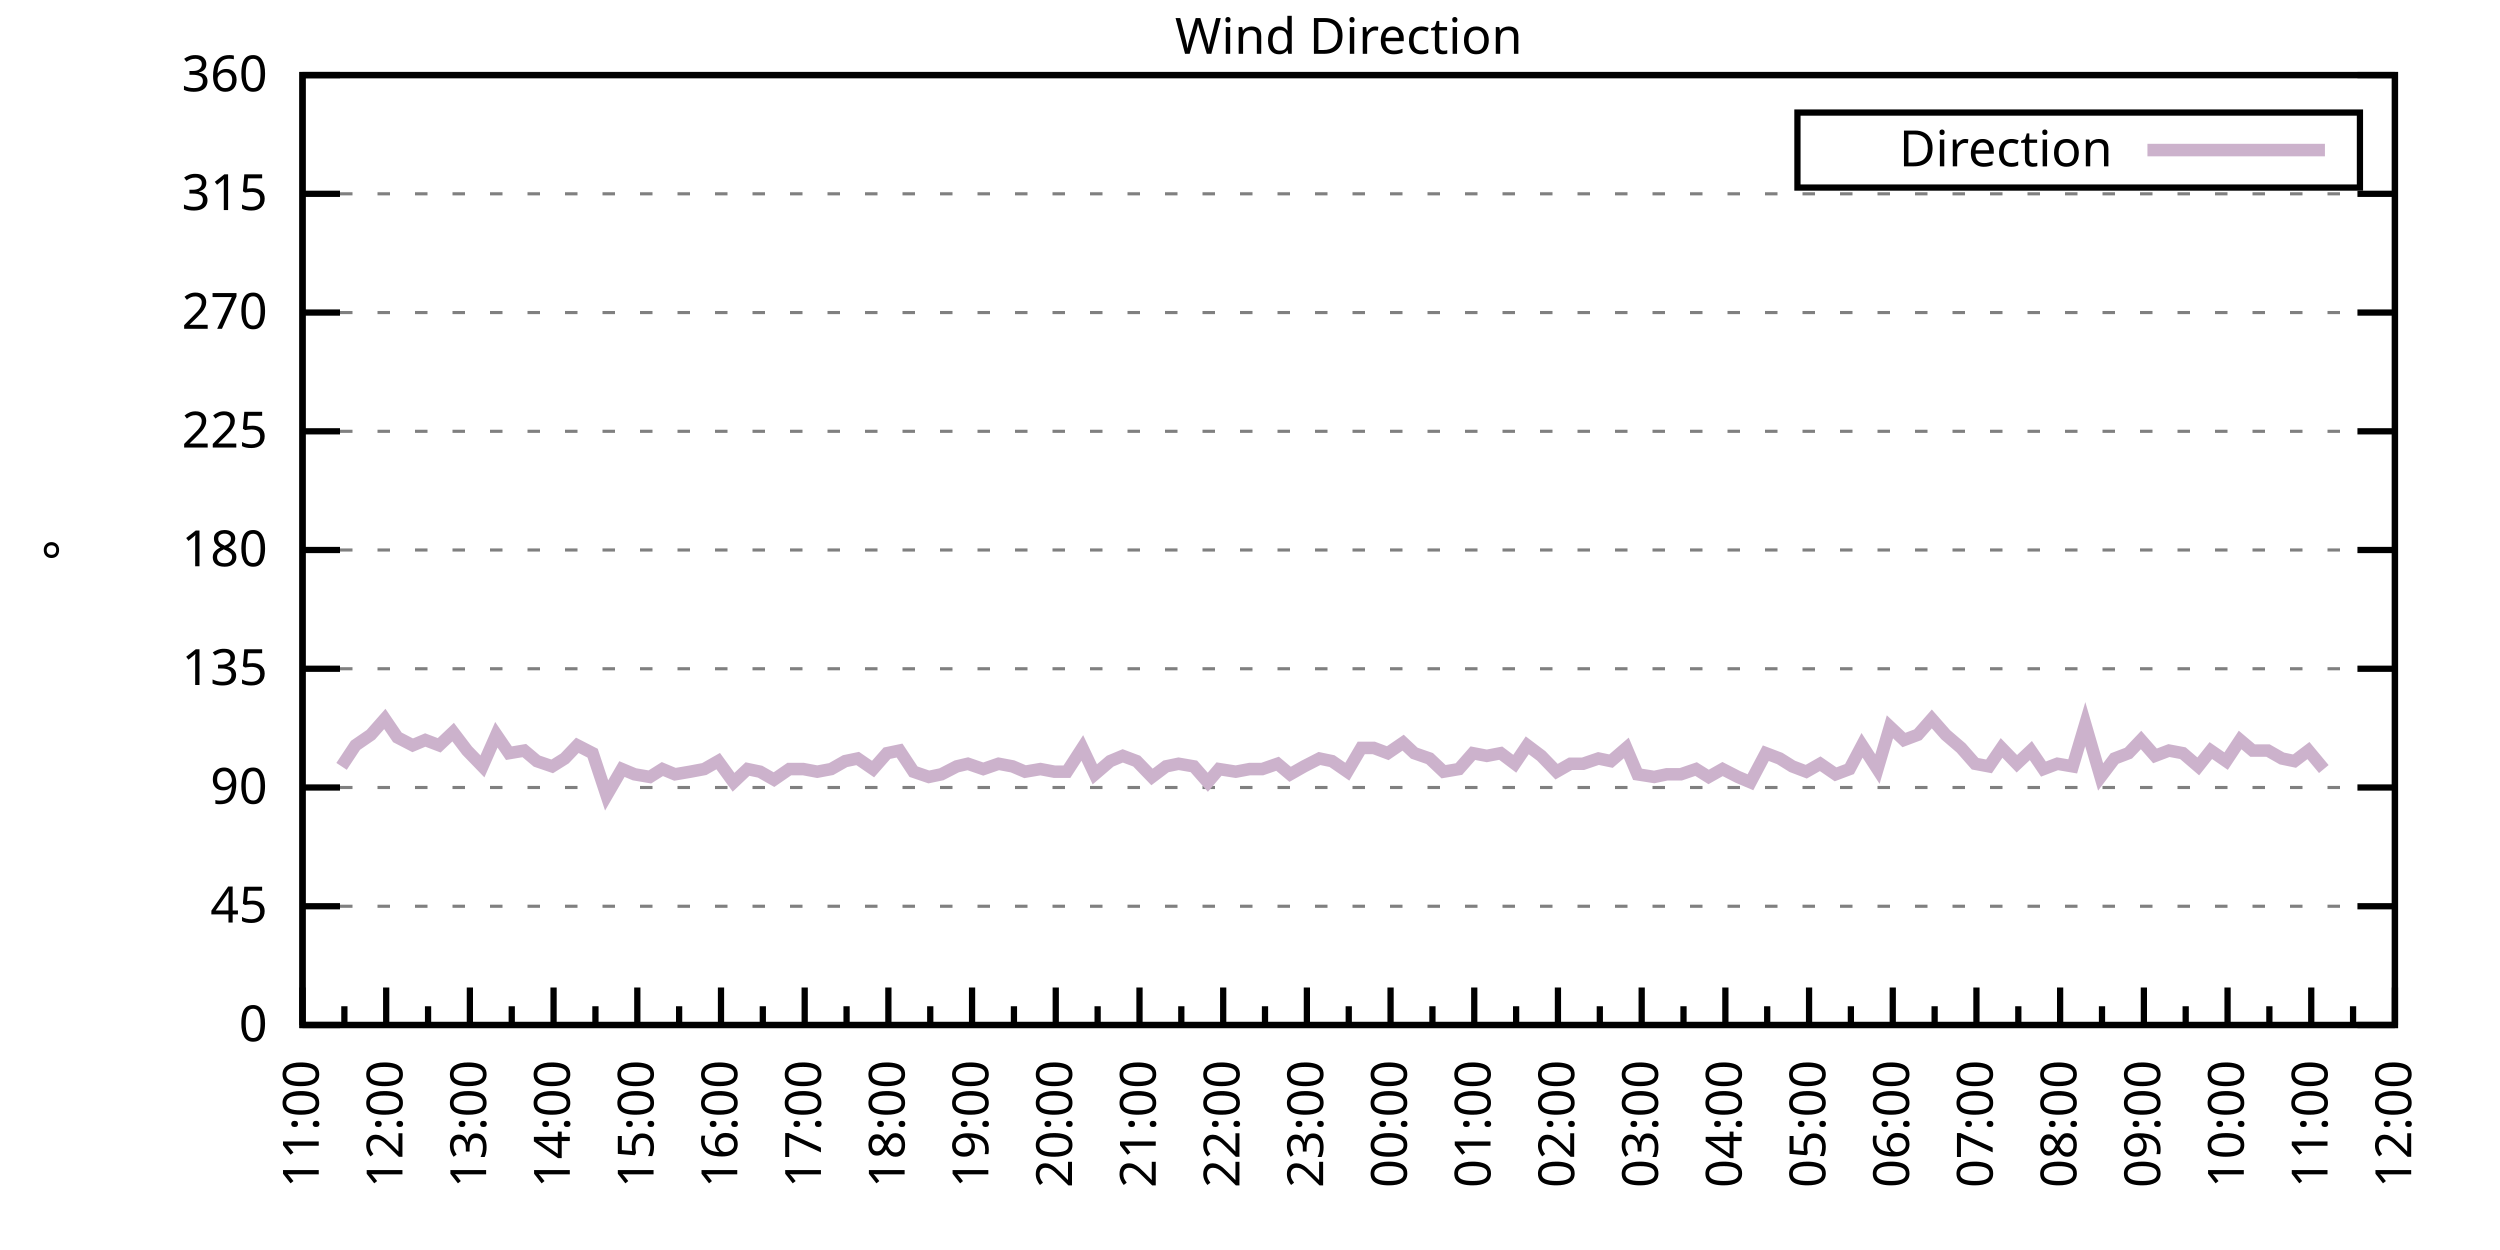
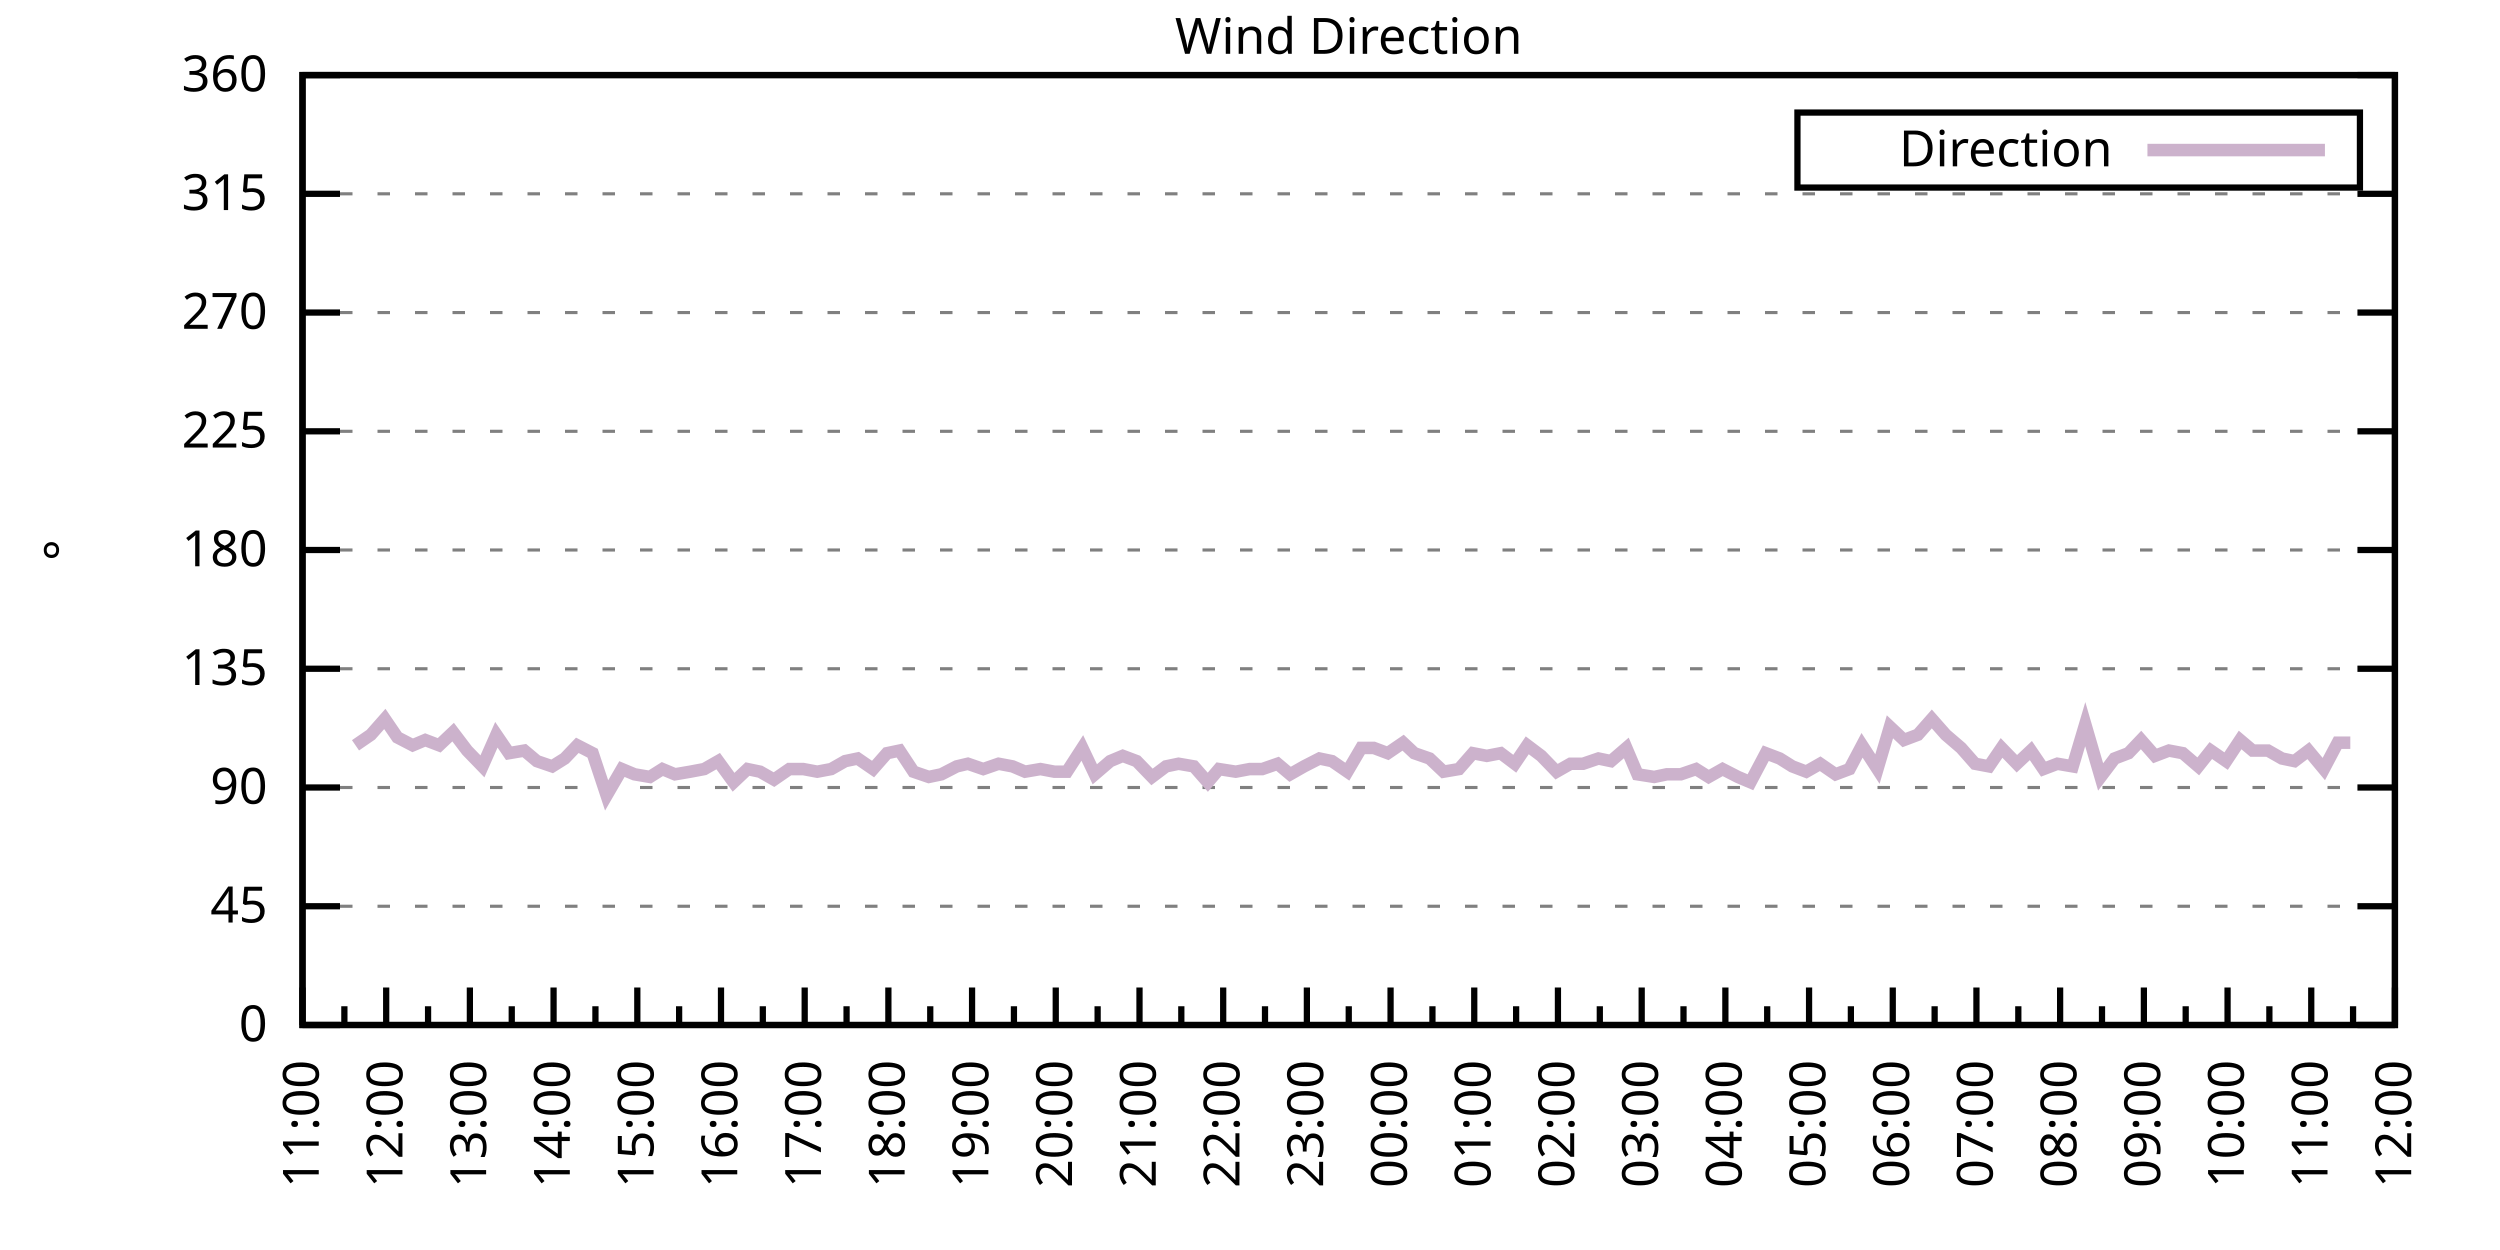
<svg xmlns="http://www.w3.org/2000/svg" xmlns:xlink="http://www.w3.org/1999/xlink" width="400" height="200" viewBox="0 0 400 200">
  <g id="gnuplot_canvas">
    <rect x="0" y="0" width="400" height="200" fill="none" />
    <defs>
      <circle id="gpDot" r="0.5" stroke-width="0.5" stroke="currentColor" />
      <path id="gpPt0" stroke-width="0.333" stroke="currentColor" d="M-1,0 h2 M0,-1 v2" />
      <path id="gpPt1" stroke-width="0.333" stroke="currentColor" d="M-1,-1 L1,1 M1,-1 L-1,1" />
      <path id="gpPt2" stroke-width="0.333" stroke="currentColor" d="M-1,0 L1,0 M0,-1 L0,1 M-1,-1 L1,1 M-1,1 L1,-1" />
      <rect id="gpPt3" stroke-width="0.333" stroke="currentColor" x="-1" y="-1" width="2" height="2" />
      <rect id="gpPt4" stroke-width="0.333" stroke="currentColor" fill="currentColor" x="-1" y="-1" width="2" height="2" />
      <circle id="gpPt5" stroke-width="0.333" stroke="currentColor" cx="0" cy="0" r="1" />
      <use xlink:href="#gpPt5" id="gpPt6" fill="currentColor" stroke="none" />
      <path id="gpPt7" stroke-width="0.333" stroke="currentColor" d="M0,-1.33 L-1.33,0.67 L1.33,0.67 z" />
      <use xlink:href="#gpPt7" id="gpPt8" fill="currentColor" stroke="none" />
      <use xlink:href="#gpPt7" id="gpPt9" stroke="currentColor" transform="rotate(180)" />
      <use xlink:href="#gpPt9" id="gpPt10" fill="currentColor" stroke="none" />
      <use xlink:href="#gpPt3" id="gpPt11" stroke="currentColor" transform="rotate(45)" />
      <use xlink:href="#gpPt11" id="gpPt12" fill="currentColor" stroke="none" />
      <path id="gpPt13" stroke-width="0.333" stroke="currentColor" d="M0,1.330 L1.265,0.411 L0.782,-1.067 L-0.782,-1.076 L-1.265,0.411 z" />
      <use xlink:href="#gpPt13" id="gpPt14" fill="currentColor" stroke="none" />
      <filter id="textbox" filterUnits="objectBoundingBox" x="0" y="0" height="1" width="1">
        <feFlood flood-color="white" flood-opacity="1" result="bgnd" />
        <feComposite in="SourceGraphic" in2="bgnd" operator="atop" />
      </filter>
      <filter id="greybox" filterUnits="objectBoundingBox" x="0" y="0" height="1" width="1">
        <feFlood flood-color="lightgrey" flood-opacity="1" result="grey" />
        <feComposite in="SourceGraphic" in2="grey" operator="atop" />
      </filter>
    </defs>
    <g fill="none" color="white" stroke="currentColor" stroke-width="1.00" stroke-linecap="butt" stroke-linejoin="miter">
</g>
    <g fill="none" color="black" stroke="currentColor" stroke-width="1.00" stroke-linecap="butt" stroke-linejoin="miter">
      <g stroke="none" shape-rendering="crispEdges">
        <polygon fill="rgb(255, 255, 255)" points="48.40,164.00 383.18,164.00 383.18,12.02 48.40,12.02 " />
      </g>
    </g>
    <g fill="none" color="black" stroke="currentColor" stroke-width="1.00" stroke-linecap="butt" stroke-linejoin="miter">
</g>
    <g fill="none" color="black" stroke="black" stroke-width="0.50" stroke-linecap="butt" stroke-linejoin="miter">
</g>
    <g fill="none" color="gray" stroke="currentColor" stroke-width="0.50" stroke-linecap="butt" stroke-linejoin="miter">
      <path stroke="gray" stroke-dasharray="2,4" class="gridline" d="M48.40,164.00 L383.19,164.00  " />
    </g>
    <g fill="none" color="gray" stroke="gray" stroke-width="1.00" stroke-linecap="butt" stroke-linejoin="miter">
</g>
    <g fill="none" color="black" stroke="currentColor" stroke-width="1.00" stroke-linecap="butt" stroke-linejoin="miter">
      <path stroke="black" d="M48.40,164.00 L54.40,164.00 M383.19,164.00 L377.19,164.00  " />
      <g transform="translate(42.80,166.60)" stroke="none" fill="black" font-family="Sans" font-size="8.00" text-anchor="end">
        <text>
          <tspan font-family="Sans"> 0</tspan>
        </text>
      </g>
    </g>
    <g fill="none" color="black" stroke="currentColor" stroke-width="1.00" stroke-linecap="butt" stroke-linejoin="miter">
</g>
    <g fill="none" color="black" stroke="black" stroke-width="0.50" stroke-linecap="butt" stroke-linejoin="miter">
</g>
    <g fill="none" color="gray" stroke="currentColor" stroke-width="0.50" stroke-linecap="butt" stroke-linejoin="miter">
      <path stroke="gray" stroke-dasharray="2,4" class="gridline" d="M48.40,145.00 L383.19,145.00  " />
    </g>
    <g fill="none" color="gray" stroke="gray" stroke-width="1.00" stroke-linecap="butt" stroke-linejoin="miter">
</g>
    <g fill="none" color="black" stroke="currentColor" stroke-width="1.00" stroke-linecap="butt" stroke-linejoin="miter">
      <path stroke="black" d="M48.40,145.00 L54.40,145.00 M383.19,145.00 L377.19,145.00  " />
      <g transform="translate(42.80,147.60)" stroke="none" fill="black" font-family="Sans" font-size="8.00" text-anchor="end">
        <text>
          <tspan font-family="Sans"> 45</tspan>
        </text>
      </g>
    </g>
    <g fill="none" color="black" stroke="currentColor" stroke-width="1.00" stroke-linecap="butt" stroke-linejoin="miter">
</g>
    <g fill="none" color="black" stroke="black" stroke-width="0.50" stroke-linecap="butt" stroke-linejoin="miter">
</g>
    <g fill="none" color="gray" stroke="currentColor" stroke-width="0.50" stroke-linecap="butt" stroke-linejoin="miter">
      <path stroke="gray" stroke-dasharray="2,4" class="gridline" d="M48.40,126.00 L383.19,126.00  " />
    </g>
    <g fill="none" color="gray" stroke="gray" stroke-width="1.00" stroke-linecap="butt" stroke-linejoin="miter">
</g>
    <g fill="none" color="black" stroke="currentColor" stroke-width="1.00" stroke-linecap="butt" stroke-linejoin="miter">
      <path stroke="black" d="M48.40,126.00 L54.40,126.00 M383.19,126.00 L377.19,126.00  " />
      <g transform="translate(42.80,128.60)" stroke="none" fill="black" font-family="Sans" font-size="8.00" text-anchor="end">
        <text>
          <tspan font-family="Sans"> 90</tspan>
        </text>
      </g>
    </g>
    <g fill="none" color="black" stroke="currentColor" stroke-width="1.00" stroke-linecap="butt" stroke-linejoin="miter">
</g>
    <g fill="none" color="black" stroke="black" stroke-width="0.50" stroke-linecap="butt" stroke-linejoin="miter">
</g>
    <g fill="none" color="gray" stroke="currentColor" stroke-width="0.50" stroke-linecap="butt" stroke-linejoin="miter">
      <path stroke="gray" stroke-dasharray="2,4" class="gridline" d="M48.40,107.00 L383.19,107.00  " />
    </g>
    <g fill="none" color="gray" stroke="gray" stroke-width="1.00" stroke-linecap="butt" stroke-linejoin="miter">
</g>
    <g fill="none" color="black" stroke="currentColor" stroke-width="1.00" stroke-linecap="butt" stroke-linejoin="miter">
      <path stroke="black" d="M48.40,107.00 L54.40,107.00 M383.19,107.00 L377.19,107.00  " />
      <g transform="translate(42.80,109.60)" stroke="none" fill="black" font-family="Sans" font-size="8.00" text-anchor="end">
        <text>
          <tspan font-family="Sans"> 135</tspan>
        </text>
      </g>
    </g>
    <g fill="none" color="black" stroke="currentColor" stroke-width="1.00" stroke-linecap="butt" stroke-linejoin="miter">
</g>
    <g fill="none" color="black" stroke="black" stroke-width="0.50" stroke-linecap="butt" stroke-linejoin="miter">
</g>
    <g fill="none" color="gray" stroke="currentColor" stroke-width="0.50" stroke-linecap="butt" stroke-linejoin="miter">
      <path stroke="gray" stroke-dasharray="2,4" class="gridline" d="M48.40,88.00 L383.19,88.00  " />
    </g>
    <g fill="none" color="gray" stroke="gray" stroke-width="1.00" stroke-linecap="butt" stroke-linejoin="miter">
</g>
    <g fill="none" color="black" stroke="currentColor" stroke-width="1.00" stroke-linecap="butt" stroke-linejoin="miter">
      <path stroke="black" d="M48.40,88.00 L54.40,88.00 M383.19,88.00 L377.19,88.00  " />
      <g transform="translate(42.80,90.60)" stroke="none" fill="black" font-family="Sans" font-size="8.00" text-anchor="end">
        <text>
          <tspan font-family="Sans"> 180</tspan>
        </text>
      </g>
    </g>
    <g fill="none" color="black" stroke="currentColor" stroke-width="1.00" stroke-linecap="butt" stroke-linejoin="miter">
</g>
    <g fill="none" color="black" stroke="black" stroke-width="0.50" stroke-linecap="butt" stroke-linejoin="miter">
</g>
    <g fill="none" color="gray" stroke="currentColor" stroke-width="0.50" stroke-linecap="butt" stroke-linejoin="miter">
      <path stroke="gray" stroke-dasharray="2,4" class="gridline" d="M48.40,69.01 L383.19,69.01  " />
    </g>
    <g fill="none" color="gray" stroke="gray" stroke-width="1.00" stroke-linecap="butt" stroke-linejoin="miter">
</g>
    <g fill="none" color="black" stroke="currentColor" stroke-width="1.00" stroke-linecap="butt" stroke-linejoin="miter">
      <path stroke="black" d="M48.40,69.01 L54.40,69.01 M383.19,69.01 L377.19,69.01  " />
      <g transform="translate(42.80,71.61)" stroke="none" fill="black" font-family="Sans" font-size="8.00" text-anchor="end">
        <text>
          <tspan font-family="Sans"> 225</tspan>
        </text>
      </g>
    </g>
    <g fill="none" color="black" stroke="currentColor" stroke-width="1.00" stroke-linecap="butt" stroke-linejoin="miter">
</g>
    <g fill="none" color="black" stroke="black" stroke-width="0.50" stroke-linecap="butt" stroke-linejoin="miter">
</g>
    <g fill="none" color="gray" stroke="currentColor" stroke-width="0.50" stroke-linecap="butt" stroke-linejoin="miter">
      <path stroke="gray" stroke-dasharray="2,4" class="gridline" d="M48.40,50.01 L383.19,50.01  " />
    </g>
    <g fill="none" color="gray" stroke="gray" stroke-width="1.00" stroke-linecap="butt" stroke-linejoin="miter">
</g>
    <g fill="none" color="black" stroke="currentColor" stroke-width="1.00" stroke-linecap="butt" stroke-linejoin="miter">
      <path stroke="black" d="M48.40,50.01 L54.40,50.01 M383.19,50.01 L377.19,50.01  " />
      <g transform="translate(42.80,52.61)" stroke="none" fill="black" font-family="Sans" font-size="8.00" text-anchor="end">
        <text>
          <tspan font-family="Sans"> 270</tspan>
        </text>
      </g>
    </g>
    <g fill="none" color="black" stroke="currentColor" stroke-width="1.00" stroke-linecap="butt" stroke-linejoin="miter">
</g>
    <g fill="none" color="black" stroke="black" stroke-width="0.50" stroke-linecap="butt" stroke-linejoin="miter">
</g>
    <g fill="none" color="gray" stroke="currentColor" stroke-width="0.50" stroke-linecap="butt" stroke-linejoin="miter">
      <path stroke="gray" stroke-dasharray="2,4" class="gridline" d="M48.40,31.01 L383.19,31.01  " />
    </g>
    <g fill="none" color="gray" stroke="gray" stroke-width="1.00" stroke-linecap="butt" stroke-linejoin="miter">
</g>
    <g fill="none" color="black" stroke="currentColor" stroke-width="1.00" stroke-linecap="butt" stroke-linejoin="miter">
      <path stroke="black" d="M48.40,31.01 L54.40,31.01 M383.19,31.01 L377.19,31.01  " />
      <g transform="translate(42.80,33.61)" stroke="none" fill="black" font-family="Sans" font-size="8.00" text-anchor="end">
        <text>
          <tspan font-family="Sans"> 315</tspan>
        </text>
      </g>
    </g>
    <g fill="none" color="black" stroke="currentColor" stroke-width="1.00" stroke-linecap="butt" stroke-linejoin="miter">
</g>
    <g fill="none" color="black" stroke="black" stroke-width="0.50" stroke-linecap="butt" stroke-linejoin="miter">
</g>
    <g fill="none" color="gray" stroke="currentColor" stroke-width="0.50" stroke-linecap="butt" stroke-linejoin="miter">
      <path stroke="gray" stroke-dasharray="2,4" class="gridline" d="M48.40,12.01 L383.19,12.01  " />
    </g>
    <g fill="none" color="gray" stroke="gray" stroke-width="1.00" stroke-linecap="butt" stroke-linejoin="miter">
</g>
    <g fill="none" color="black" stroke="currentColor" stroke-width="1.00" stroke-linecap="butt" stroke-linejoin="miter">
      <path stroke="black" d="M48.40,12.01 L54.40,12.01 M383.19,12.01 L377.19,12.01  " />
      <g transform="translate(42.80,14.61)" stroke="none" fill="black" font-family="Sans" font-size="8.00" text-anchor="end">
        <text>
          <tspan font-family="Sans"> 360</tspan>
        </text>
      </g>
    </g>
    <g fill="none" color="black" stroke="currentColor" stroke-width="1.00" stroke-linecap="butt" stroke-linejoin="miter">
      <path stroke="black" d="M48.40,164.00 L48.40,158.00  " />
      <g transform="translate(51.00,169.60) rotate(270)" stroke="none" fill="black" font-family="Sans" font-size="8.00" text-anchor="end">
        <text>
          <tspan font-family="Sans">11:00</tspan>
        </text>
      </g>
    </g>
    <g fill="none" color="black" stroke="currentColor" stroke-width="1.00" stroke-linecap="butt" stroke-linejoin="miter">
      <path stroke="black" d="M55.10,164.00 L55.10,161.00 M61.79,164.00 L61.79,158.00  " />
      <g transform="translate(64.39,169.60) rotate(270)" stroke="none" fill="black" font-family="Sans" font-size="8.00" text-anchor="end">
        <text>
          <tspan font-family="Sans">12:00</tspan>
        </text>
      </g>
    </g>
    <g fill="none" color="black" stroke="currentColor" stroke-width="1.00" stroke-linecap="butt" stroke-linejoin="miter">
      <path stroke="black" d="M68.49,164.00 L68.49,161.00 M75.18,164.00 L75.18,158.00  " />
      <g transform="translate(77.78,169.60) rotate(270)" stroke="none" fill="black" font-family="Sans" font-size="8.00" text-anchor="end">
        <text>
          <tspan font-family="Sans">13:00</tspan>
        </text>
      </g>
    </g>
    <g fill="none" color="black" stroke="currentColor" stroke-width="1.00" stroke-linecap="butt" stroke-linejoin="miter">
      <path stroke="black" d="M81.88,164.00 L81.88,161.00 M88.57,164.00 L88.57,158.00  " />
      <g transform="translate(91.17,169.60) rotate(270)" stroke="none" fill="black" font-family="Sans" font-size="8.00" text-anchor="end">
        <text>
          <tspan font-family="Sans">14:00</tspan>
        </text>
      </g>
    </g>
    <g fill="none" color="black" stroke="currentColor" stroke-width="1.00" stroke-linecap="butt" stroke-linejoin="miter">
      <path stroke="black" d="M95.27,164.00 L95.27,161.00 M101.97,164.00 L101.97,158.00  " />
      <g transform="translate(104.57,169.60) rotate(270)" stroke="none" fill="black" font-family="Sans" font-size="8.00" text-anchor="end">
        <text>
          <tspan font-family="Sans">15:00</tspan>
        </text>
      </g>
    </g>
    <g fill="none" color="black" stroke="currentColor" stroke-width="1.00" stroke-linecap="butt" stroke-linejoin="miter">
      <path stroke="black" d="M108.66,164.00 L108.66,161.00 M115.36,164.00 L115.36,158.00  " />
      <g transform="translate(117.96,169.60) rotate(270)" stroke="none" fill="black" font-family="Sans" font-size="8.00" text-anchor="end">
        <text>
          <tspan font-family="Sans">16:00</tspan>
        </text>
      </g>
    </g>
    <g fill="none" color="black" stroke="currentColor" stroke-width="1.00" stroke-linecap="butt" stroke-linejoin="miter">
      <path stroke="black" d="M122.05,164.00 L122.05,161.00 M128.75,164.00 L128.75,158.00  " />
      <g transform="translate(131.35,169.60) rotate(270)" stroke="none" fill="black" font-family="Sans" font-size="8.00" text-anchor="end">
        <text>
          <tspan font-family="Sans">17:00</tspan>
        </text>
      </g>
    </g>
    <g fill="none" color="black" stroke="currentColor" stroke-width="1.00" stroke-linecap="butt" stroke-linejoin="miter">
      <path stroke="black" d="M135.45,164.00 L135.45,161.00 M142.14,164.00 L142.14,158.00  " />
      <g transform="translate(144.74,169.60) rotate(270)" stroke="none" fill="black" font-family="Sans" font-size="8.00" text-anchor="end">
        <text>
          <tspan font-family="Sans">18:00</tspan>
        </text>
      </g>
    </g>
    <g fill="none" color="black" stroke="currentColor" stroke-width="1.00" stroke-linecap="butt" stroke-linejoin="miter">
      <path stroke="black" d="M148.84,164.00 L148.84,161.00 M155.53,164.00 L155.53,158.00  " />
      <g transform="translate(158.13,169.60) rotate(270)" stroke="none" fill="black" font-family="Sans" font-size="8.00" text-anchor="end">
        <text>
          <tspan font-family="Sans">19:00</tspan>
        </text>
      </g>
    </g>
    <g fill="none" color="black" stroke="currentColor" stroke-width="1.00" stroke-linecap="butt" stroke-linejoin="miter">
      <path stroke="black" d="M162.23,164.00 L162.23,161.00 M168.92,164.00 L168.92,158.00  " />
      <g transform="translate(171.52,169.60) rotate(270)" stroke="none" fill="black" font-family="Sans" font-size="8.00" text-anchor="end">
        <text>
          <tspan font-family="Sans">20:00</tspan>
        </text>
      </g>
    </g>
    <g fill="none" color="black" stroke="currentColor" stroke-width="1.00" stroke-linecap="butt" stroke-linejoin="miter">
      <path stroke="black" d="M175.62,164.00 L175.62,161.00 M182.32,164.00 L182.32,158.00  " />
      <g transform="translate(184.92,169.60) rotate(270)" stroke="none" fill="black" font-family="Sans" font-size="8.00" text-anchor="end">
        <text>
          <tspan font-family="Sans">21:00</tspan>
        </text>
      </g>
    </g>
    <g fill="none" color="black" stroke="currentColor" stroke-width="1.00" stroke-linecap="butt" stroke-linejoin="miter">
      <path stroke="black" d="M189.01,164.00 L189.01,161.00 M195.71,164.00 L195.71,158.00  " />
      <g transform="translate(198.31,169.60) rotate(270)" stroke="none" fill="black" font-family="Sans" font-size="8.00" text-anchor="end">
        <text>
          <tspan font-family="Sans">22:00</tspan>
        </text>
      </g>
    </g>
    <g fill="none" color="black" stroke="currentColor" stroke-width="1.00" stroke-linecap="butt" stroke-linejoin="miter">
      <path stroke="black" d="M202.40,164.00 L202.40,161.00 M209.10,164.00 L209.10,158.00  " />
      <g transform="translate(211.70,169.60) rotate(270)" stroke="none" fill="black" font-family="Sans" font-size="8.00" text-anchor="end">
        <text>
          <tspan font-family="Sans">23:00</tspan>
        </text>
      </g>
    </g>
    <g fill="none" color="black" stroke="currentColor" stroke-width="1.00" stroke-linecap="butt" stroke-linejoin="miter">
      <path stroke="black" d="M215.80,164.00 L215.80,161.00 M222.49,164.00 L222.49,158.00  " />
      <g transform="translate(225.09,169.60) rotate(270)" stroke="none" fill="black" font-family="Sans" font-size="8.00" text-anchor="end">
        <text>
          <tspan font-family="Sans">00:00</tspan>
        </text>
      </g>
    </g>
    <g fill="none" color="black" stroke="currentColor" stroke-width="1.00" stroke-linecap="butt" stroke-linejoin="miter">
      <path stroke="black" d="M229.19,164.00 L229.19,161.00 M235.88,164.00 L235.88,158.00  " />
      <g transform="translate(238.48,169.60) rotate(270)" stroke="none" fill="black" font-family="Sans" font-size="8.00" text-anchor="end">
        <text>
          <tspan font-family="Sans">01:00</tspan>
        </text>
      </g>
    </g>
    <g fill="none" color="black" stroke="currentColor" stroke-width="1.00" stroke-linecap="butt" stroke-linejoin="miter">
      <path stroke="black" d="M242.58,164.00 L242.58,161.00 M249.27,164.00 L249.27,158.00  " />
      <g transform="translate(251.87,169.60) rotate(270)" stroke="none" fill="black" font-family="Sans" font-size="8.00" text-anchor="end">
        <text>
          <tspan font-family="Sans">02:00</tspan>
        </text>
      </g>
    </g>
    <g fill="none" color="black" stroke="currentColor" stroke-width="1.00" stroke-linecap="butt" stroke-linejoin="miter">
      <path stroke="black" d="M255.97,164.00 L255.97,161.00 M262.67,164.00 L262.67,158.00  " />
      <g transform="translate(265.27,169.60) rotate(270)" stroke="none" fill="black" font-family="Sans" font-size="8.00" text-anchor="end">
        <text>
          <tspan font-family="Sans">03:00</tspan>
        </text>
      </g>
    </g>
    <g fill="none" color="black" stroke="currentColor" stroke-width="1.00" stroke-linecap="butt" stroke-linejoin="miter">
      <path stroke="black" d="M269.36,164.00 L269.36,161.00 M276.06,164.00 L276.06,158.00  " />
      <g transform="translate(278.66,169.60) rotate(270)" stroke="none" fill="black" font-family="Sans" font-size="8.00" text-anchor="end">
        <text>
          <tspan font-family="Sans">04:00</tspan>
        </text>
      </g>
    </g>
    <g fill="none" color="black" stroke="currentColor" stroke-width="1.00" stroke-linecap="butt" stroke-linejoin="miter">
      <path stroke="black" d="M282.75,164.00 L282.75,161.00 M289.45,164.00 L289.45,158.00  " />
      <g transform="translate(292.05,169.60) rotate(270)" stroke="none" fill="black" font-family="Sans" font-size="8.00" text-anchor="end">
        <text>
          <tspan font-family="Sans">05:00</tspan>
        </text>
      </g>
    </g>
    <g fill="none" color="black" stroke="currentColor" stroke-width="1.00" stroke-linecap="butt" stroke-linejoin="miter">
      <path stroke="black" d="M296.14,164.00 L296.14,161.00 M302.84,164.00 L302.84,158.00  " />
      <g transform="translate(305.44,169.60) rotate(270)" stroke="none" fill="black" font-family="Sans" font-size="8.00" text-anchor="end">
        <text>
          <tspan font-family="Sans">06:00</tspan>
        </text>
      </g>
    </g>
    <g fill="none" color="black" stroke="currentColor" stroke-width="1.00" stroke-linecap="butt" stroke-linejoin="miter">
      <path stroke="black" d="M309.54,164.00 L309.54,161.00 M316.23,164.00 L316.23,158.00  " />
      <g transform="translate(318.83,169.60) rotate(270)" stroke="none" fill="black" font-family="Sans" font-size="8.00" text-anchor="end">
        <text>
          <tspan font-family="Sans">07:00</tspan>
        </text>
      </g>
    </g>
    <g fill="none" color="black" stroke="currentColor" stroke-width="1.00" stroke-linecap="butt" stroke-linejoin="miter">
      <path stroke="black" d="M322.93,164.00 L322.93,161.00 M329.62,164.00 L329.62,158.00  " />
      <g transform="translate(332.22,169.60) rotate(270)" stroke="none" fill="black" font-family="Sans" font-size="8.00" text-anchor="end">
        <text>
          <tspan font-family="Sans">08:00</tspan>
        </text>
      </g>
    </g>
    <g fill="none" color="black" stroke="currentColor" stroke-width="1.00" stroke-linecap="butt" stroke-linejoin="miter">
      <path stroke="black" d="M336.32,164.00 L336.32,161.00 M343.02,164.00 L343.02,158.00  " />
      <g transform="translate(345.62,169.60) rotate(270)" stroke="none" fill="black" font-family="Sans" font-size="8.00" text-anchor="end">
        <text>
          <tspan font-family="Sans">09:00</tspan>
        </text>
      </g>
    </g>
    <g fill="none" color="black" stroke="currentColor" stroke-width="1.00" stroke-linecap="butt" stroke-linejoin="miter">
      <path stroke="black" d="M349.71,164.00 L349.71,161.00 M356.41,164.00 L356.41,158.00  " />
      <g transform="translate(359.01,169.60) rotate(270)" stroke="none" fill="black" font-family="Sans" font-size="8.00" text-anchor="end">
        <text>
          <tspan font-family="Sans">10:00</tspan>
        </text>
      </g>
    </g>
    <g fill="none" color="black" stroke="currentColor" stroke-width="1.00" stroke-linecap="butt" stroke-linejoin="miter">
      <path stroke="black" d="M363.10,164.00 L363.10,161.00 M369.80,164.00 L369.80,158.00  " />
      <g transform="translate(372.40,169.60) rotate(270)" stroke="none" fill="black" font-family="Sans" font-size="8.00" text-anchor="end">
        <text>
          <tspan font-family="Sans">11:00</tspan>
        </text>
      </g>
    </g>
    <g fill="none" color="black" stroke="currentColor" stroke-width="1.00" stroke-linecap="butt" stroke-linejoin="miter">
      <path stroke="black" d="M376.49,164.00 L376.49,161.00 M383.19,164.00 L383.19,158.00  " />
      <g transform="translate(385.79,169.60) rotate(270)" stroke="none" fill="black" font-family="Sans" font-size="8.00" text-anchor="end">
        <text>
          <tspan font-family="Sans">12:00</tspan>
        </text>
      </g>
    </g>
    <g fill="none" color="black" stroke="currentColor" stroke-width="1.00" stroke-linecap="butt" stroke-linejoin="miter">
</g>
    <g fill="none" color="black" stroke="currentColor" stroke-width="1.00" stroke-linecap="butt" stroke-linejoin="miter">
      <path stroke="black" d="M48.40,12.01 L48.40,164.00 L383.19,164.00 L383.19,12.01 L48.40,12.01 Z  " />
    </g>
    <g fill="none" color="black" stroke="currentColor" stroke-width="1.00" stroke-linecap="butt" stroke-linejoin="miter">
      <g transform="translate(12.80,88.01) rotate(270)" stroke="none" fill="black" font-family="Sans" font-size="8.00" text-anchor="middle">
        <text>
          <tspan font-family="Sans">°</tspan>
        </text>
      </g>
    </g>
    <g fill="none" color="black" stroke="currentColor" stroke-width="1.00" stroke-linecap="butt" stroke-linejoin="miter">
</g>
    <g fill="none" color="black" stroke="currentColor" stroke-width="1.00" stroke-linecap="butt" stroke-linejoin="miter">
      <path stroke="black" d="M287.59,30.01 L287.59,18.01 L377.59,18.01 L377.59,30.01 L287.59,30.01 Z  " />
    </g>
    <g id="Wind_direction_plot_1">
      <g fill="none" color="white" stroke="black" stroke-width="2.00" stroke-linecap="butt" stroke-linejoin="miter">
</g>
      <g fill="none" color="black" stroke="currentColor" stroke-width="2.00" stroke-linecap="butt" stroke-linejoin="miter">
        <g transform="translate(337.99,26.61)" stroke="none" fill="black" font-family="Sans" font-size="8.00" text-anchor="end">
          <text>
            <tspan font-family="Sans">Direction</tspan>
          </text>
        </g>
      </g>
      <g fill="none" color="black" stroke="currentColor" stroke-width="2.00" stroke-linecap="butt" stroke-linejoin="miter">
-         <path stroke="rgb(204, 178, 204)" d="M343.59,24.01 L371.99,24.01 M54.65,122.62 L56.88,119.25 L59.34,117.56 L61.57,115.03 L63.58,117.98 L66.03,119.25   L68.04,118.40 L70.27,119.25 L72.50,117.14 L74.74,120.09 L77.19,122.62 L79.42,117.56 L81.43,120.51 L83.89,120.09   L85.90,121.78 L88.35,122.62 L90.36,121.36 L92.37,119.25 L94.82,120.51 L97.06,127.27 L99.51,123.05 L101.52,123.89   L103.98,124.31 L105.98,123.05 L107.99,123.89 L110.45,123.47 L112.68,123.05 L114.91,121.78 L117.37,125.16 L119.60,123.05   L121.61,123.47 L123.84,124.74 L126.29,123.05 L128.53,123.05 L130.76,123.47 L132.99,123.05 L135.22,121.78 L137.23,121.36   L139.69,123.05 L141.92,120.51 L143.93,120.09 L146.16,123.47 L148.61,124.31 L150.62,123.89 L153.08,122.62 L154.86,122.20   L157.32,123.05 L159.77,122.20 L162.01,122.62 L164.01,123.47 L166.47,123.05 L168.70,123.47 L170.71,123.47 L173.17,119.67   L175.17,123.89 L177.63,121.78 L179.64,120.94 L181.87,121.78 L184.32,124.31 L186.56,122.62 L188.57,122.20 L191.02,122.62   L193.25,125.16 L195.04,123.05 L197.72,123.47 L199.95,123.05 L201.96,123.05 L204.41,122.20 L206.42,123.89 L208.65,122.62   L211.11,121.36 L213.12,121.78 L215.57,123.47 L217.80,119.67 L219.81,119.67 L222.04,120.51 L224.50,118.83 L226.29,120.51   L228.74,121.36 L230.97,123.47 L233.43,123.05 L235.66,120.51 L237.89,120.94 L240.12,120.51 L242.36,122.20 L244.36,119.25   L246.60,120.94 L249.05,123.47 L251.28,122.20 L253.29,122.20 L255.75,121.36 L257.76,121.78 L260.21,119.67 L262.00,123.89   L264.67,124.31 L266.68,123.89 L268.92,123.89 L271.37,123.05 L273.38,124.31 L275.61,123.05 L278.07,124.31 L280.07,125.16   L282.53,120.51 L284.76,121.36 L286.77,122.62 L289.00,123.47 L291.23,122.20 L293.69,123.89 L295.92,123.05 L297.93,119.25   L300.39,123.05 L302.39,116.29 L304.63,118.40 L306.86,117.56 L309.09,115.03 L311.32,117.56 L313.78,119.67 L316.01,122.20   L318.24,122.62 L320.25,119.67 L322.70,122.20 L324.94,120.09 L326.95,123.05 L329.18,122.20 L331.63,122.62 L333.64,115.87   L336.10,124.31 L338.33,121.36 L340.56,120.51 L342.57,118.40 L344.80,120.94 L347.03,120.09 L349.26,120.51 L351.72,122.62   L353.73,120.09 L356.18,121.78 L358.42,118.40 L360.42,120.09 L362.88,120.09 L365.11,121.36 L367.12,121.78 L369.35,120.09   L371.81,123.05  " />
+         <path stroke="rgb(204, 178, 204)" d="M343.59,24.01 L371.99,24.01 M56.88,119.25 L59.34,117.56 L61.57,115.03 L63.58,117.98 L66.03,119.25 L68.04,118.40   L70.27,119.25 L72.50,117.14 L74.74,120.09 L77.19,122.62 L79.42,117.56 L81.43,120.51 L83.89,120.09 L85.90,121.78   L88.35,122.62 L90.36,121.36 L92.37,119.25 L94.82,120.51 L97.06,127.27 L99.51,123.05 L101.52,123.89 L103.98,124.31   L105.98,123.05 L107.99,123.89 L110.45,123.47 L112.68,123.05 L114.91,121.78 L117.37,125.16 L119.60,123.05 L121.61,123.47   L123.84,124.74 L126.29,123.05 L128.53,123.05 L130.76,123.47 L132.99,123.05 L135.22,121.78 L137.23,121.36 L139.69,123.05   L141.92,120.51 L143.93,120.09 L146.16,123.47 L148.61,124.31 L150.62,123.89 L153.08,122.62 L154.86,122.20 L157.32,123.05   L159.77,122.20 L162.01,122.62 L164.01,123.47 L166.47,123.05 L168.70,123.47 L170.71,123.47 L173.17,119.67 L175.17,123.89   L177.63,121.78 L179.64,120.94 L181.87,121.78 L184.32,124.31 L186.56,122.62 L188.57,122.20 L191.02,122.62 L193.25,125.16   L195.04,123.05 L197.72,123.47 L199.95,123.05 L201.96,123.05 L204.41,122.20 L206.42,123.89 L208.65,122.62 L211.11,121.36   L213.12,121.78 L215.57,123.47 L217.80,119.67 L219.81,119.67 L222.04,120.51 L224.50,118.83 L226.29,120.51 L228.74,121.36   L230.97,123.47 L233.43,123.05 L235.66,120.51 L237.89,120.94 L240.12,120.51 L242.36,122.20 L244.36,119.25 L246.60,120.94   L249.05,123.47 L251.28,122.20 L253.29,122.20 L255.75,121.36 L257.76,121.78 L260.21,119.67 L262.00,123.89 L264.67,124.31   L266.68,123.89 L268.92,123.89 L271.37,123.05 L273.38,124.31 L275.61,123.05 L278.07,124.31 L280.07,125.16 L282.53,120.51   L284.76,121.36 L286.77,122.62 L289.00,123.47 L291.23,122.20 L293.69,123.89 L295.92,123.05 L297.93,119.25 L300.39,123.05   L302.39,116.29 L304.63,118.40 L306.86,117.56 L309.09,115.03 L311.32,117.56 L313.78,119.67 L316.01,122.20 L318.24,122.62   L320.25,119.67 L322.70,122.20 L324.94,120.09 L326.95,123.05 L329.18,122.20 L331.63,122.62 L333.64,115.87 L336.10,124.31   L338.33,121.36 L340.56,120.51 L342.57,118.40 L344.80,120.94 L347.03,120.09 L349.26,120.51 L351.72,122.62 L353.73,120.09   L356.18,121.78 L358.42,118.40 L360.42,120.09 L362.88,120.09 L365.11,121.36 L367.12,121.78 L369.35,120.09 L371.81,123.05   L374.04,118.83 L376.05,118.83  " />
      </g>
    </g>
    <g fill="none" color="black" stroke="currentColor" stroke-width="2.00" stroke-linecap="butt" stroke-linejoin="miter">
</g>
    <g fill="none" color="black" stroke="black" stroke-width="1.00" stroke-linecap="butt" stroke-linejoin="miter">
</g>
    <g fill="none" color="black" stroke="currentColor" stroke-width="1.00" stroke-linecap="butt" stroke-linejoin="miter">
      <path stroke="black" d="M48.40,12.01 L48.40,164.00 L383.19,164.00 L383.19,12.01 L48.40,12.01 Z  " />
    </g>
    <g fill="none" color="black" stroke="currentColor" stroke-width="1.00" stroke-linecap="butt" stroke-linejoin="miter">
      <g transform="translate(215.79,8.61)" stroke="none" fill="black" font-family="Sans" font-size="8.00" text-anchor="middle">
        <text>
          <tspan font-family="Sans">Wind Direction</tspan>
        </text>
      </g>
    </g>
    <g fill="none" color="black" stroke="currentColor" stroke-width="1.00" stroke-linecap="butt" stroke-linejoin="miter">
</g>
  </g>
</svg>
